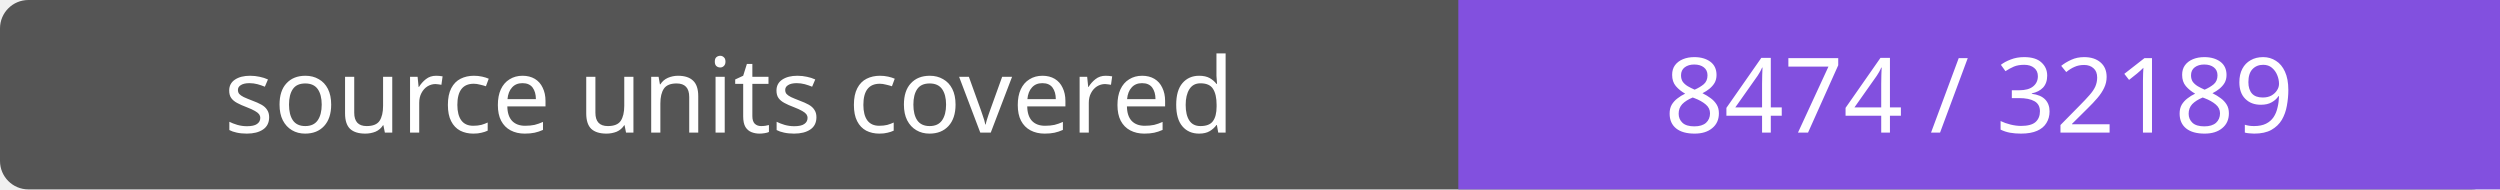
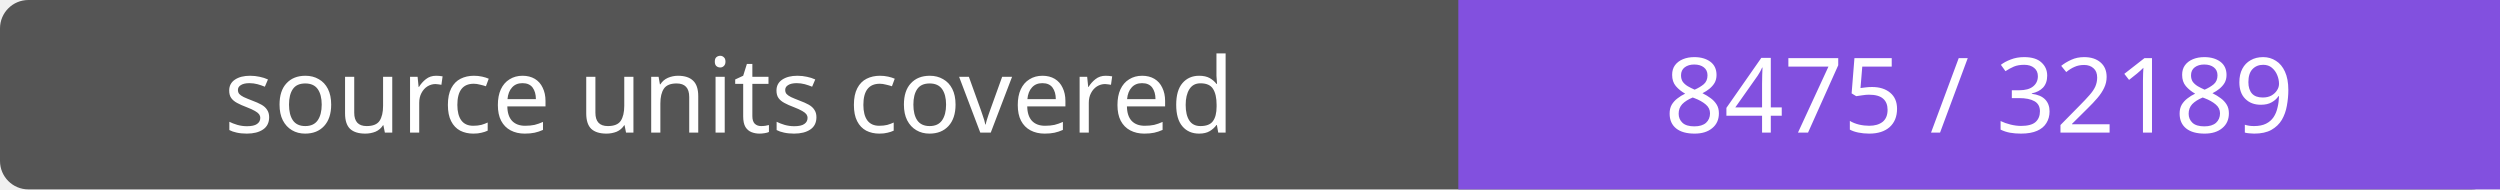
- <svg xmlns="http://www.w3.org/2000/svg" width="264" height="20" role="img" aria-label="source units covered: 8474 / 32189">
+ <svg xmlns="http://www.w3.org/2000/svg" width="264" height="20" role="img" aria-label="source units covered: 8475 / 32189">
  <rect width="264" height="20" rx="3" fill="#555" />
  <path fill="#8250df" d="M154 0h110v20H154z" />
  <g fill="#fff" text-anchor="middle" font-family="Verdana,sans-serif" font-size="11">
    <text x="77.0" y="14">source units covered</text>
-     <text x="209.0" y="14">8474 / 32189</text>
+     <text x="209.0" y="14">8475 / 32189</text>
  </g>
</svg>
